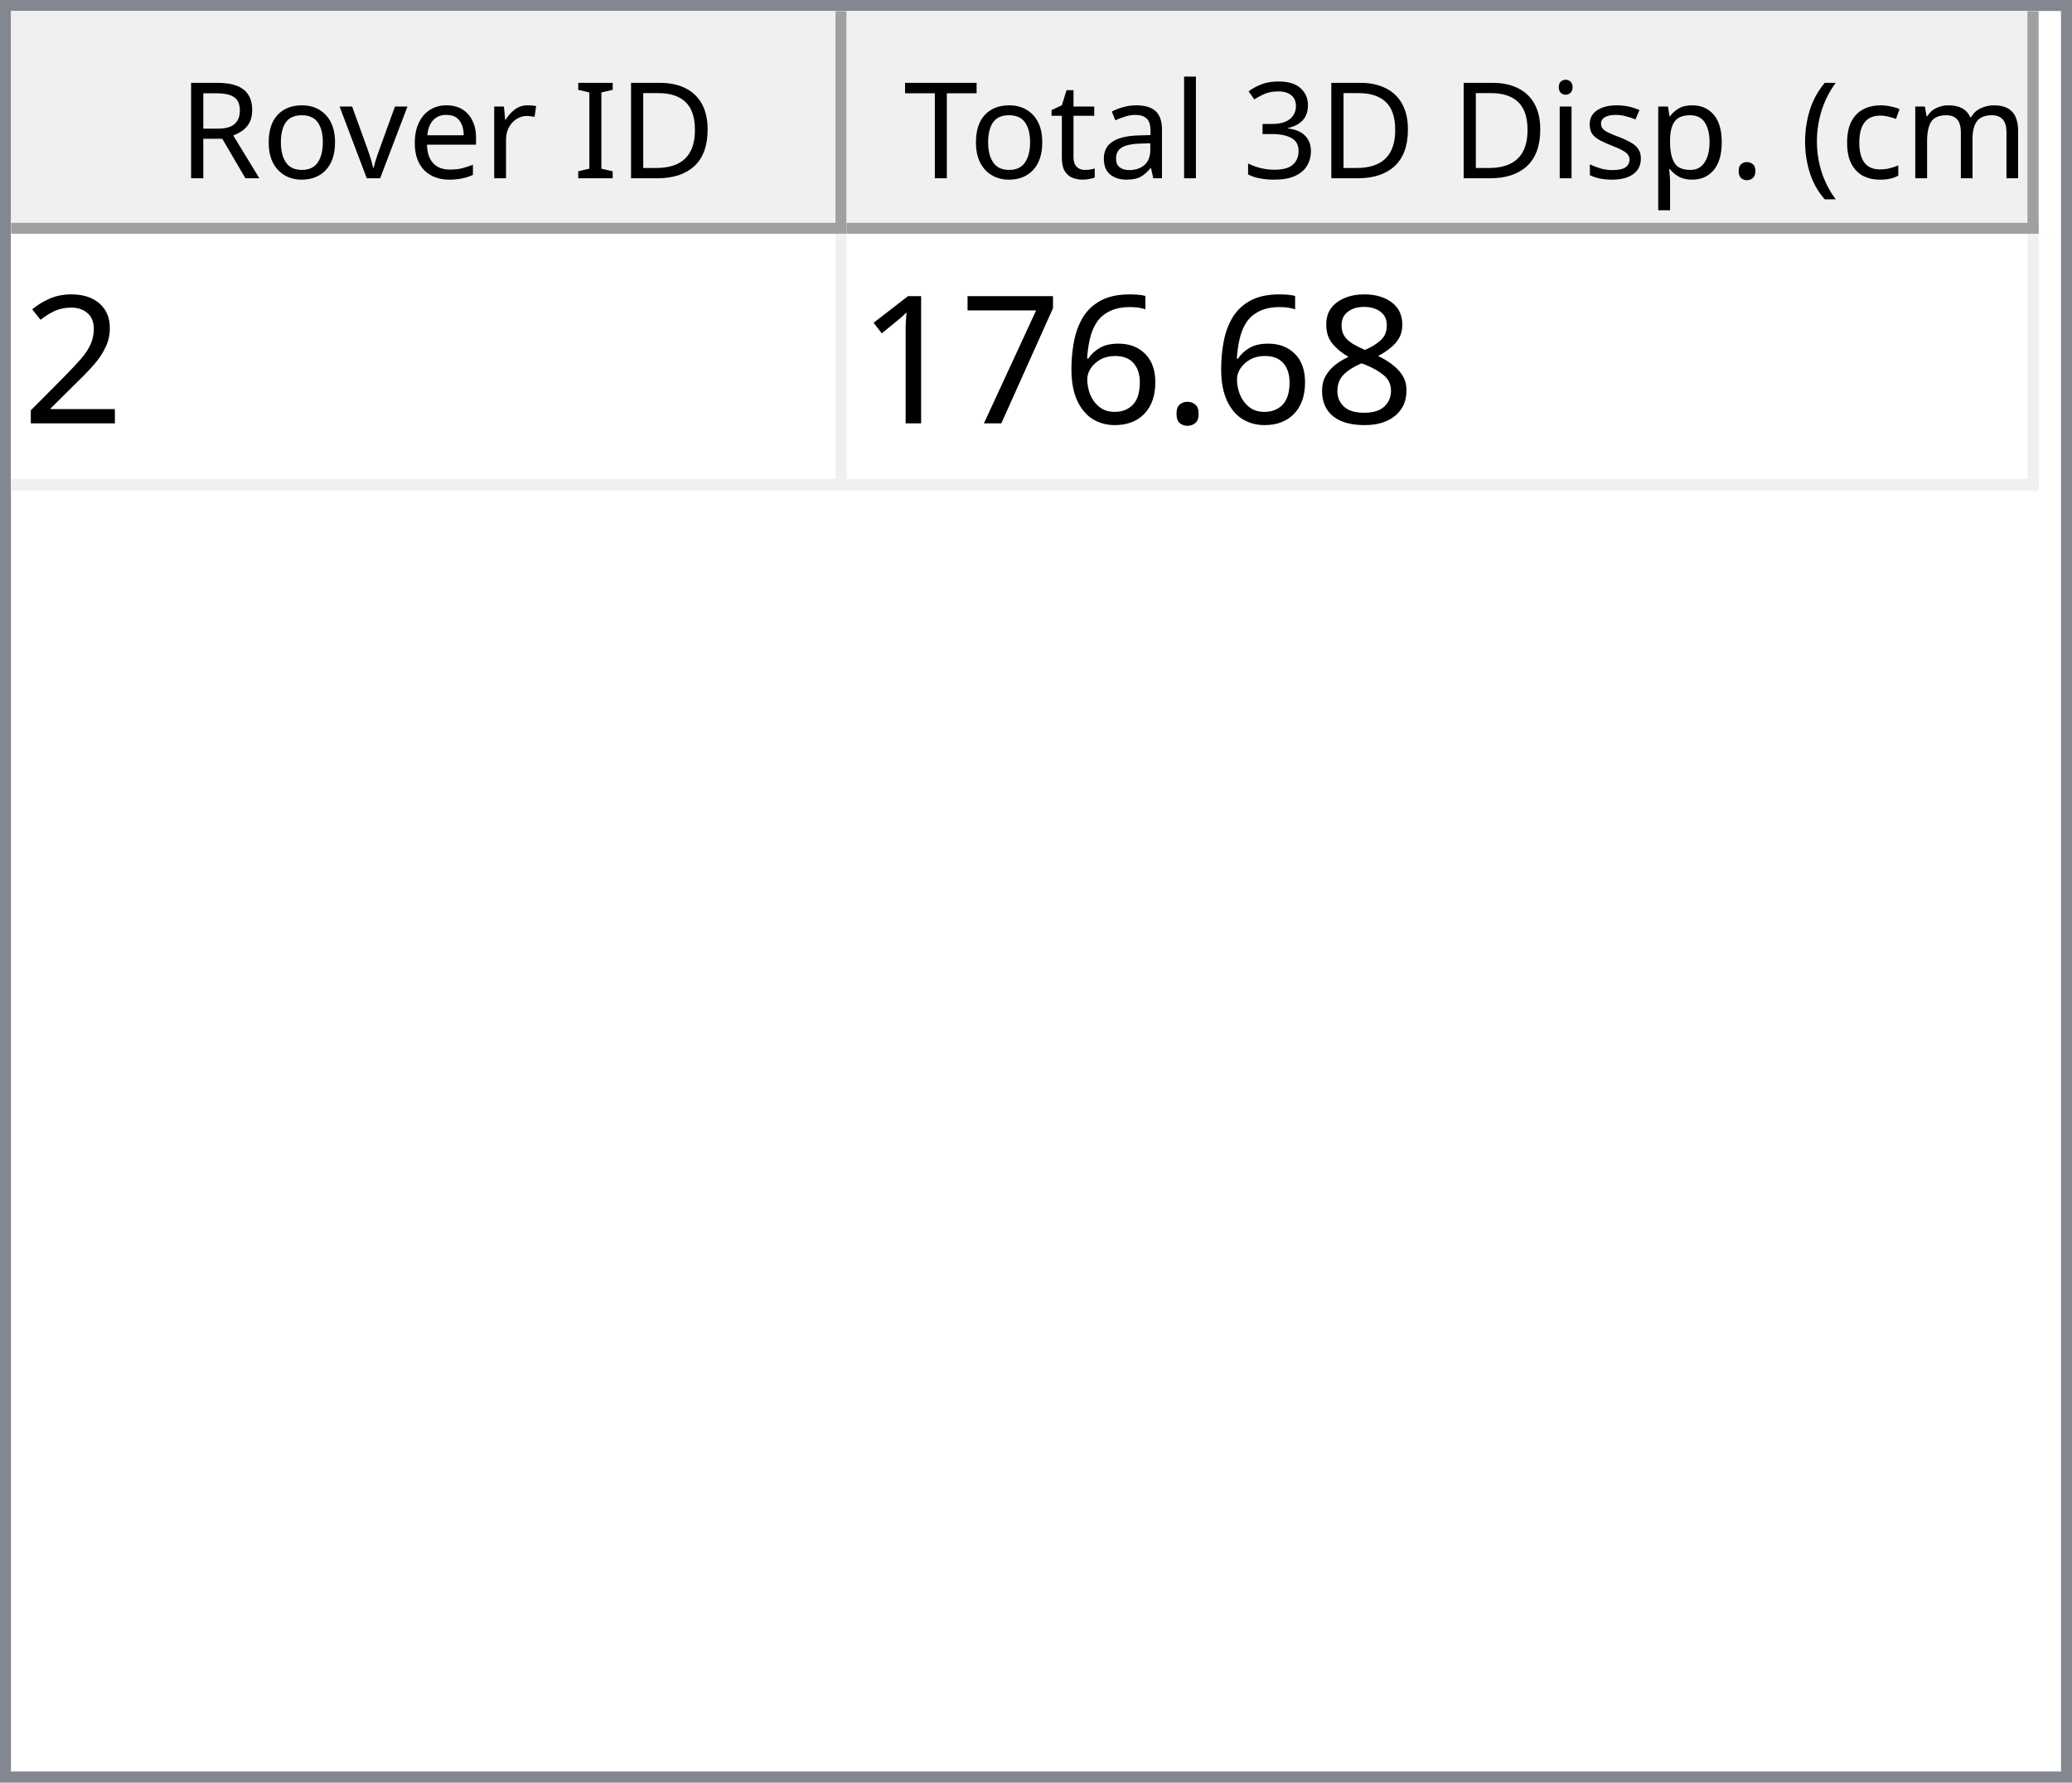
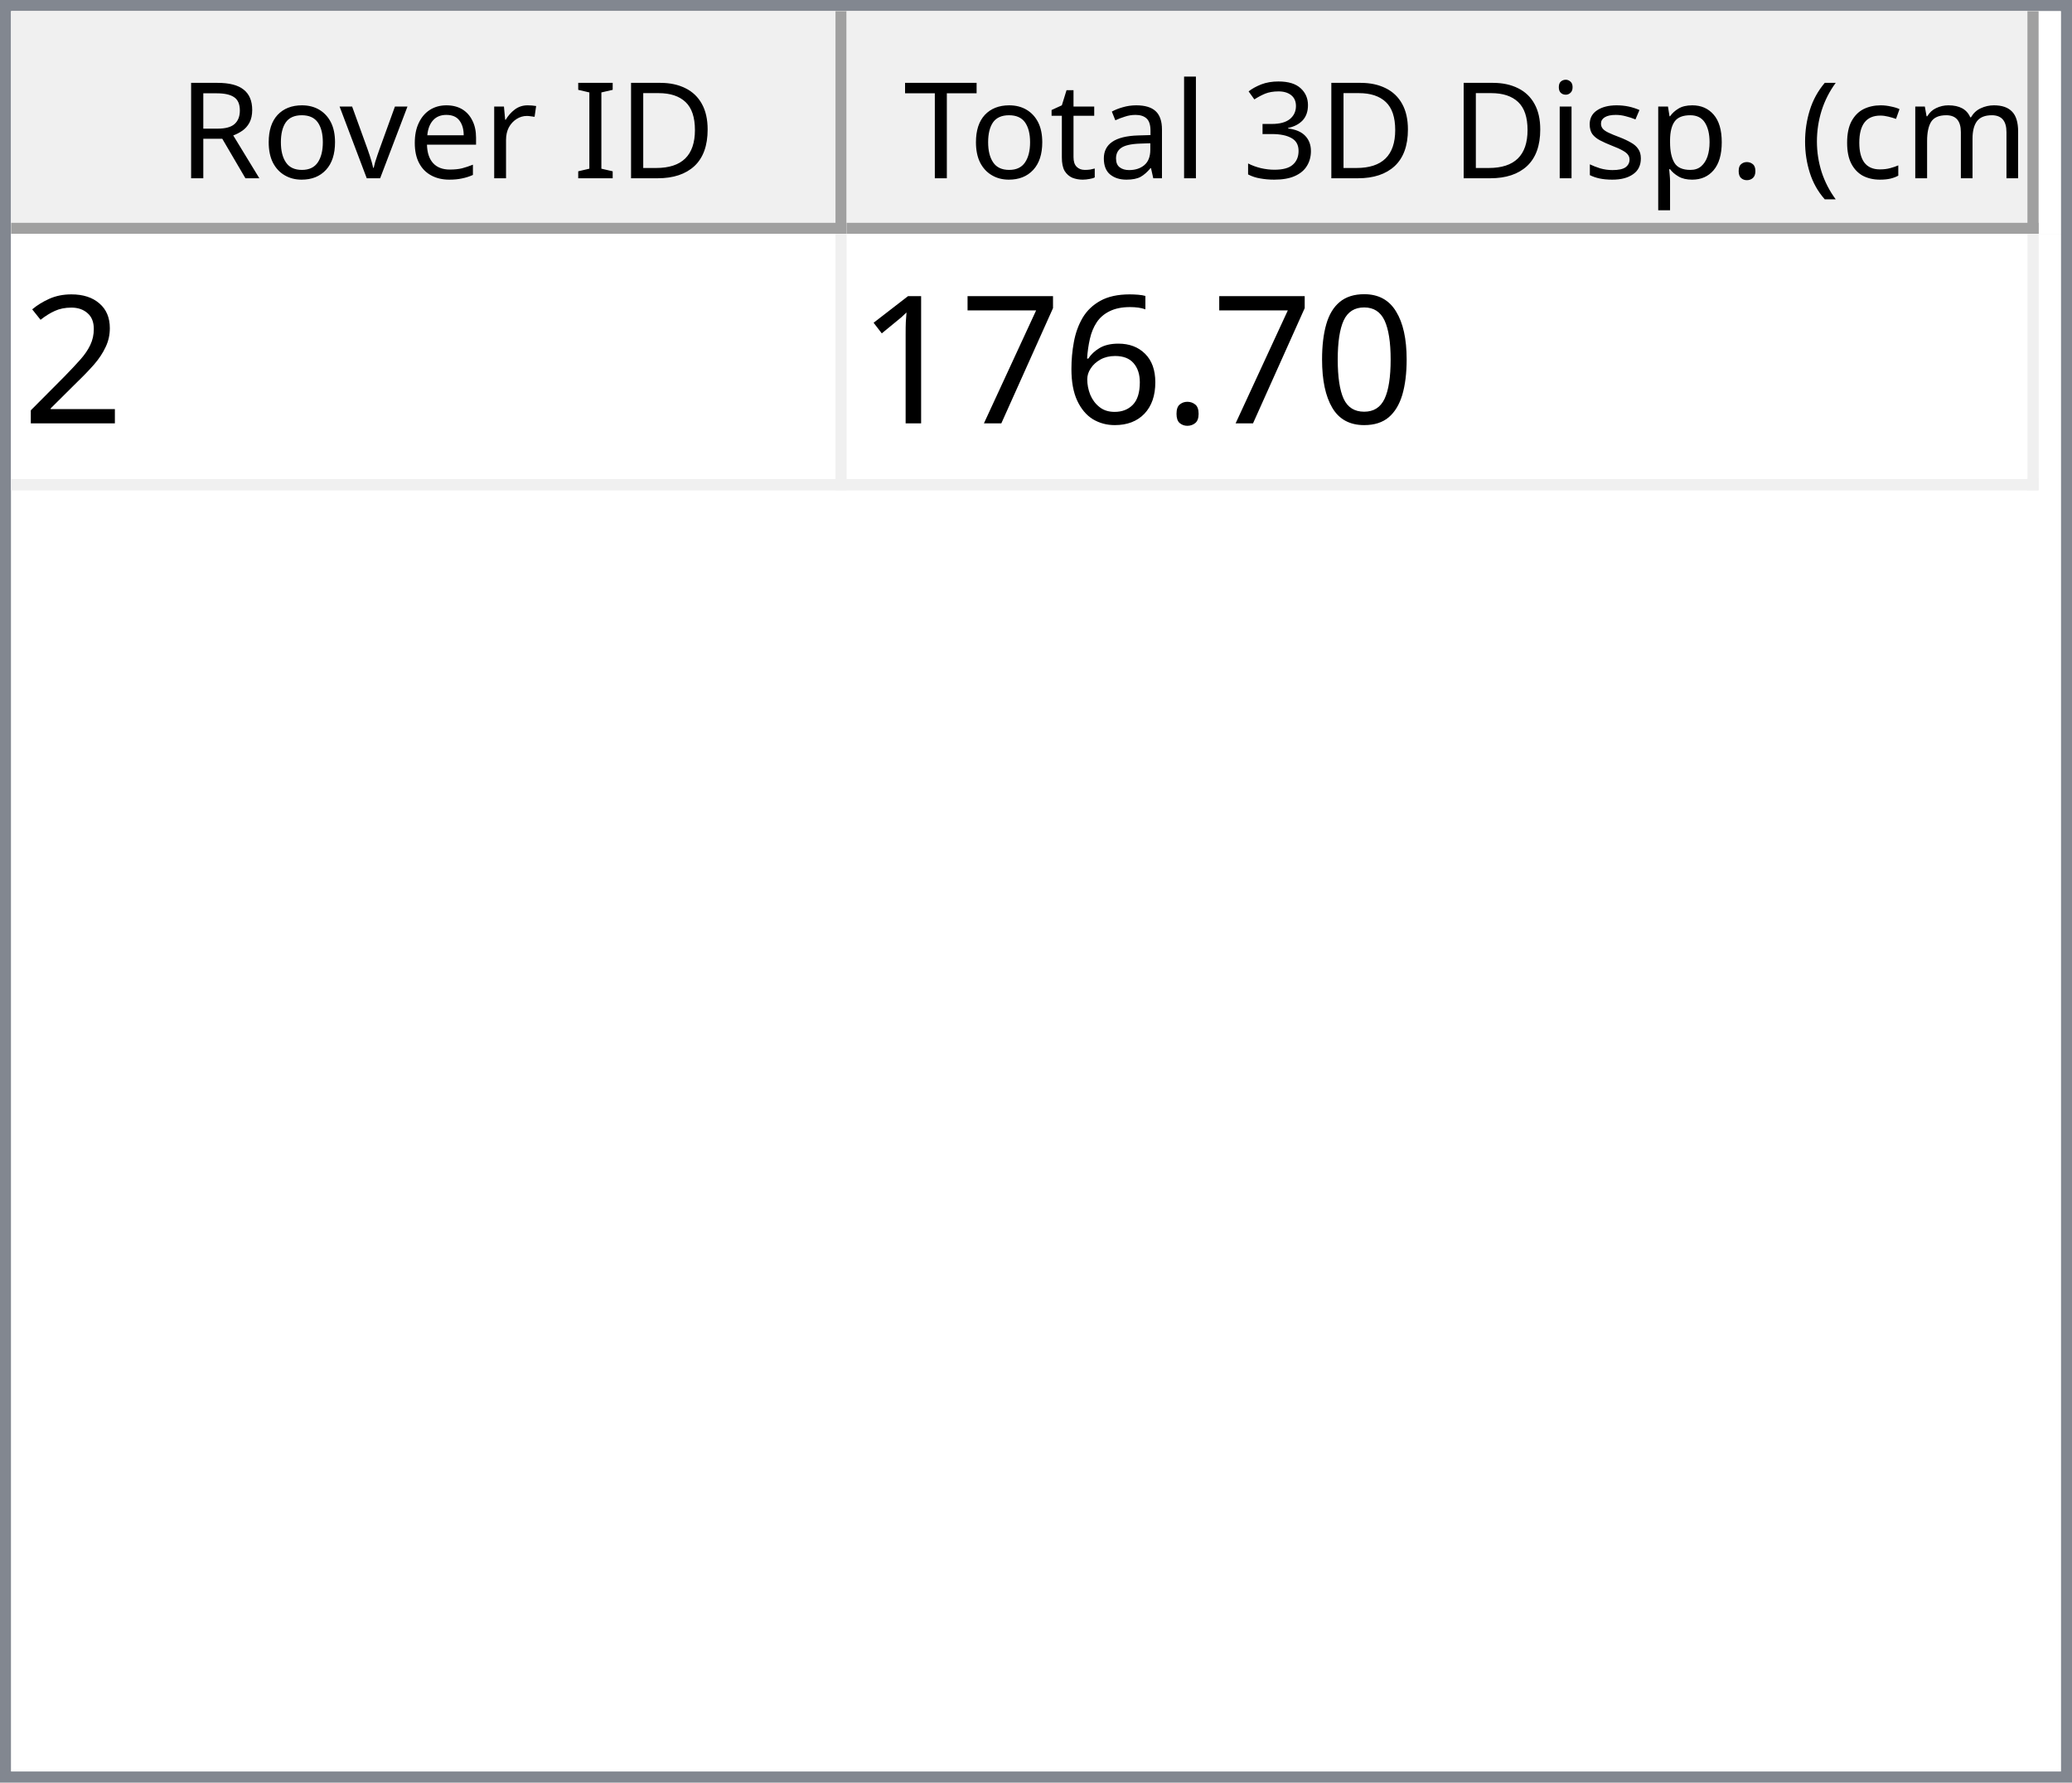
<svg xmlns="http://www.w3.org/2000/svg" style="fill-opacity:1; color-rendering:auto; color-interpolation:auto; text-rendering:auto; stroke:black; stroke-linecap:square; stroke-miterlimit:10; shape-rendering:auto; stroke-opacity:1; fill:black; stroke-dasharray:none; font-weight:normal; stroke-width:1; font-family:'Dialog'; font-style:normal; stroke-linejoin:miter; font-size:12px; stroke-dashoffset:0; image-rendering:auto;" width="186" height="160">
  <defs id="genericDefs" />
  <g>
    <defs id="defs1">
      <clipPath clipPathUnits="userSpaceOnUse" id="clipPath1">
        <path d="M0 0 L186 0 L186 160 L0 160 L0 0 Z" />
      </clipPath>
      <clipPath clipPathUnits="userSpaceOnUse" id="clipPath2">
        <path d="M0 0 L0 160 L186 160 L186 0 Z" />
      </clipPath>
      <clipPath clipPathUnits="userSpaceOnUse" id="clipPath3">
        <path d="M0 0 L0 20 L184 20 L184 0 Z" />
      </clipPath>
      <clipPath clipPathUnits="userSpaceOnUse" id="clipPath4">
        <path d="M0 0 L0 20 L75 20 L75 0 Z" />
      </clipPath>
      <clipPath clipPathUnits="userSpaceOnUse" id="clipPath5">
        <path d="M1 1 L1 19 L74 19 L74 1 Z" />
      </clipPath>
      <clipPath clipPathUnits="userSpaceOnUse" id="clipPath6">
        <path d="M0 0 L0 18 L73 18 L73 0 Z" />
      </clipPath>
      <clipPath clipPathUnits="userSpaceOnUse" id="clipPath7">
        <path d="M-0.5 -0.5 L-0.5 19.5 L74.5 19.5 L74.5 -0.5 Z" />
      </clipPath>
      <clipPath clipPathUnits="userSpaceOnUse" id="clipPath8">
        <path d="M0 0 L0 20 L107 20 L107 0 Z" />
      </clipPath>
      <clipPath clipPathUnits="userSpaceOnUse" id="clipPath9">
        <path d="M1 1 L1 19 L106 19 L106 1 Z" />
      </clipPath>
      <clipPath clipPathUnits="userSpaceOnUse" id="clipPath10">
        <path d="M0 0 L0 18 L105 18 L105 0 Z" />
      </clipPath>
      <clipPath clipPathUnits="userSpaceOnUse" id="clipPath11">
        <path d="M-0.5 -0.5 L-0.5 19.5 L106.5 19.5 L106.5 -0.5 Z" />
      </clipPath>
      <clipPath clipPathUnits="userSpaceOnUse" id="clipPath12">
        <path d="M0 0 L0 138 L184 138 L184 0 Z" />
      </clipPath>
      <clipPath clipPathUnits="userSpaceOnUse" id="clipPath13">
        <path d="M0 0 L0 23 L182 23 L182 0 Z" />
      </clipPath>
      <clipPath clipPathUnits="userSpaceOnUse" id="clipPath14">
        <path d="M-0.5 -0.5 L-0.5 22.5 L181.5 22.5 L181.5 -0.5 Z" />
      </clipPath>
      <clipPath clipPathUnits="userSpaceOnUse" id="clipPath15">
        <path d="M0 0 L0 22 L74 22 L74 0 Z" />
      </clipPath>
      <clipPath clipPathUnits="userSpaceOnUse" id="clipPath16">
        <path d="M0 0 L0 22 L106 22 L106 0 Z" />
      </clipPath>
      <font horiz-adv-x="64.551" id="font1">
        <font-face ascent="107.91" descent="25.098" units-per-em="100" style="font-style:normal; font-family:Segoe UI; font-weight:normal;" />
        <missing-glyph horiz-adv-x="64.551" d="M8.109 0 L8.109 68.266 L56.453 68.266 L56.453 0 L8.109 0 ZM15.328 7.234 L49.219 7.234 L49.219 61.031 L15.328 61.031 L15.328 7.234 Z" />
        <glyph unicode="D" horiz-adv-x="70.117" d="M9.188 0 L9.188 70.016 L28.516 70.016 Q65.531 70.016 65.531 35.891 Q65.531 19.672 55.25 9.836 Q44.969 0 27.734 0 L9.188 0 ZM17.391 62.594 L17.391 7.422 L27.828 7.422 Q41.609 7.422 49.273 14.797 Q56.938 22.172 56.938 35.688 Q56.938 62.594 28.328 62.594 L17.391 62.594 Z" />
        <glyph unicode="I" horiz-adv-x="26.611" d="M17.391 0 L9.188 0 L9.188 70.016 L17.391 70.016 L17.391 0 Z" />
        <glyph unicode=" " horiz-adv-x="27.393" d="" />
        <glyph unicode="r" horiz-adv-x="34.766" d="M34.188 41.891 Q32.078 43.5 28.125 43.5 Q23 43.5 19.555 38.672 Q16.109 33.844 16.109 25.484 L16.109 0 L8.109 0 L8.109 50 L16.109 50 L16.109 39.703 L16.312 39.703 Q18.016 44.969 21.531 47.922 Q25.047 50.875 29.391 50.875 Q32.516 50.875 34.188 50.203 L34.188 41.891 Z" />
        <glyph unicode="e" horiz-adv-x="52.295" d="M48.297 23 L12.984 23 Q13.188 14.656 17.484 10.109 Q21.781 5.562 29.297 5.562 Q37.75 5.562 44.828 11.141 L44.828 3.609 Q38.234 -1.172 27.391 -1.172 Q16.797 -1.172 10.742 5.641 Q4.688 12.453 4.688 24.812 Q4.688 36.469 11.305 43.82 Q17.922 51.172 27.734 51.172 Q37.547 51.172 42.922 44.828 Q48.297 38.484 48.297 27.203 L48.297 23 ZM40.094 29.781 Q40.047 36.719 36.75 40.578 Q33.453 44.438 27.594 44.438 Q21.922 44.438 17.969 40.383 Q14.016 36.328 13.094 29.781 L40.094 29.781 Z" />
        <glyph unicode="v" horiz-adv-x="47.9" d="M47.406 50 L27.484 0 L19.625 0 L0.688 50 L9.469 50 L22.172 13.672 Q23.578 9.672 23.922 6.688 L24.125 6.688 Q24.609 10.453 25.688 13.484 L38.969 50 L47.406 50 Z" />
        <glyph unicode="o" horiz-adv-x="58.594" d="M29 -1.172 Q17.922 -1.172 11.305 5.836 Q4.688 12.844 4.688 24.422 Q4.688 37.016 11.57 44.094 Q18.453 51.172 30.172 51.172 Q41.359 51.172 47.633 44.289 Q53.906 37.406 53.906 25.203 Q53.906 13.234 47.141 6.031 Q40.375 -1.172 29 -1.172 ZM29.594 44.438 Q21.875 44.438 17.383 39.188 Q12.891 33.938 12.891 24.703 Q12.891 15.828 17.43 10.695 Q21.969 5.562 29.594 5.562 Q37.359 5.562 41.531 10.594 Q45.703 15.625 45.703 24.906 Q45.703 34.281 41.531 39.359 Q37.359 44.438 29.594 44.438 Z" />
        <glyph unicode="R" horiz-adv-x="59.814" d="M59.375 0 L49.609 0 L37.891 19.625 Q36.281 22.359 34.766 24.289 Q33.25 26.219 31.664 27.438 Q30.078 28.656 28.25 29.219 Q26.422 29.781 24.125 29.781 L17.391 29.781 L17.391 0 L9.188 0 L9.188 70.016 L30.078 70.016 Q34.672 70.016 38.555 68.867 Q42.438 67.719 45.289 65.375 Q48.141 63.031 49.758 59.547 Q51.375 56.062 51.375 51.375 Q51.375 47.703 50.273 44.656 Q49.172 41.609 47.148 39.211 Q45.125 36.812 42.266 35.133 Q39.406 33.453 35.844 32.516 L35.844 32.328 Q37.594 31.547 38.891 30.547 Q40.188 29.547 41.359 28.18 Q42.531 26.812 43.68 25.078 Q44.828 23.344 46.234 21.047 L59.375 0 ZM17.391 62.594 L17.391 37.203 L28.516 37.203 Q31.594 37.203 34.203 38.133 Q36.812 39.062 38.719 40.797 Q40.625 42.531 41.703 45.047 Q42.781 47.562 42.781 50.688 Q42.781 56.297 39.141 59.445 Q35.5 62.594 28.609 62.594 L17.391 62.594 Z" />
        <glyph unicode=")" horiz-adv-x="30.176" d="M8.297 -15.922 L1.172 -15.922 Q16.406 2.344 16.406 26.812 Q16.406 51.469 1.078 70.016 L8.297 70.016 Q23.531 52.156 23.531 26.703 Q23.531 1.375 8.297 -15.922 Z" />
        <glyph unicode="m" horiz-adv-x="86.133" d="M79.109 0 L71.094 0 L71.094 28.719 Q71.094 37.016 68.531 40.727 Q65.969 44.438 59.906 44.438 Q54.781 44.438 51.195 39.75 Q47.609 35.062 47.609 28.516 L47.609 0 L39.594 0 L39.594 29.688 Q39.594 44.438 28.219 44.438 Q22.953 44.438 19.531 40.016 Q16.109 35.594 16.109 28.516 L16.109 0 L8.109 0 L8.109 50 L16.109 50 L16.109 42.094 L16.312 42.094 Q21.625 51.172 31.844 51.172 Q36.969 51.172 40.773 48.312 Q44.578 45.453 46 40.828 Q51.562 51.172 62.594 51.172 Q79.109 51.172 79.109 30.812 L79.109 0 Z" />
        <glyph unicode="c" horiz-adv-x="46.191" d="M42.188 2.297 Q36.422 -1.172 28.516 -1.172 Q17.828 -1.172 11.258 5.789 Q4.688 12.75 4.688 23.828 Q4.688 36.188 11.766 43.68 Q18.844 51.172 30.672 51.172 Q37.25 51.172 42.281 48.734 L42.281 40.531 Q36.719 44.438 30.375 44.438 Q22.703 44.438 17.797 38.945 Q12.891 33.453 12.891 24.516 Q12.891 15.719 17.508 10.641 Q22.125 5.562 29.891 5.562 Q36.422 5.562 42.188 9.906 L42.188 2.297 Z" />
        <glyph unicode="(" horiz-adv-x="30.176" d="M29.109 -15.922 L21.969 -15.922 Q6.844 1.375 6.844 26.703 Q6.844 52.156 21.969 70.016 L29.203 70.016 Q13.875 51.469 13.875 26.812 Q13.875 2.344 29.109 -15.922 Z" />
        <glyph unicode="." horiz-adv-x="21.68" d="M10.891 -1.078 Q8.641 -1.078 7.055 0.539 Q5.469 2.156 5.469 4.391 Q5.469 6.641 7.055 8.273 Q8.641 9.906 10.891 9.906 Q13.188 9.906 14.797 8.273 Q16.406 6.641 16.406 4.391 Q16.406 2.156 14.797 0.539 Q13.188 -1.078 10.891 -1.078 Z" />
        <glyph unicode="p" horiz-adv-x="58.789" d="M16.312 7.234 L16.109 7.234 L16.109 -23 L8.109 -23 L8.109 50 L16.109 50 L16.109 41.219 L16.312 41.219 Q22.219 51.172 33.594 51.172 Q43.266 51.172 48.688 44.461 Q54.109 37.75 54.109 26.469 Q54.109 13.922 48 6.375 Q41.891 -1.172 31.297 -1.172 Q21.578 -1.172 16.312 7.234 ZM16.109 27.391 L16.109 20.406 Q16.109 14.203 20.141 9.883 Q24.172 5.562 30.375 5.562 Q37.641 5.562 41.773 11.133 Q45.906 16.703 45.906 26.609 Q45.906 34.969 42.047 39.703 Q38.188 44.438 31.594 44.438 Q24.609 44.438 20.359 39.578 Q16.109 34.719 16.109 27.391 Z" />
        <glyph unicode="s" horiz-adv-x="42.432" d="M5.078 1.812 L5.078 10.406 Q11.625 5.562 19.484 5.562 Q30.031 5.562 30.031 12.594 Q30.031 14.594 29.125 15.992 Q28.219 17.391 26.68 18.461 Q25.141 19.531 23.07 20.383 Q21 21.234 18.609 22.172 Q15.281 23.484 12.766 24.828 Q10.25 26.172 8.57 27.859 Q6.891 29.547 6.031 31.695 Q5.172 33.844 5.172 36.719 Q5.172 40.234 6.789 42.945 Q8.406 45.656 11.086 47.484 Q13.766 49.312 17.211 50.242 Q20.656 51.172 24.312 51.172 Q30.812 51.172 35.938 48.922 L35.938 40.828 Q30.422 44.438 23.25 44.438 Q21 44.438 19.195 43.922 Q17.391 43.406 16.094 42.477 Q14.797 41.547 14.086 40.258 Q13.375 38.969 13.375 37.406 Q13.375 35.453 14.086 34.133 Q14.797 32.812 16.164 31.789 Q17.531 30.766 19.484 29.938 Q21.438 29.109 23.922 28.125 Q27.25 26.859 29.883 25.516 Q32.516 24.172 34.375 22.484 Q36.234 20.797 37.234 18.602 Q38.234 16.406 38.234 13.375 Q38.234 9.672 36.602 6.938 Q34.969 4.203 32.234 2.398 Q29.5 0.594 25.93 -0.289 Q22.359 -1.172 18.453 -1.172 Q10.75 -1.172 5.078 1.812 Z" />
        <glyph unicode="i" horiz-adv-x="24.219" d="M12.203 62.703 Q10.062 62.703 8.547 64.164 Q7.031 65.625 7.031 67.875 Q7.031 70.125 8.547 71.609 Q10.062 73.094 12.203 73.094 Q14.406 73.094 15.945 71.609 Q17.484 70.125 17.484 67.875 Q17.484 65.719 15.945 64.211 Q14.406 62.703 12.203 62.703 ZM16.109 0 L8.109 0 L8.109 50 L16.109 50 L16.109 0 Z" />
        <glyph unicode="3" horiz-adv-x="53.906" d="M46.531 19.828 Q46.531 15.094 44.75 11.211 Q42.969 7.328 39.719 4.57 Q36.469 1.812 31.93 0.297 Q27.391 -1.219 21.922 -1.219 Q11.922 -1.219 6 2.594 L6 11.188 Q13.094 5.609 22.219 5.609 Q25.875 5.609 28.828 6.539 Q31.781 7.469 33.906 9.227 Q36.031 10.984 37.18 13.477 Q38.328 15.969 38.328 19.094 Q38.328 32.812 18.797 32.812 L12.984 32.812 L12.984 39.594 L18.5 39.594 Q35.797 39.594 35.797 52.484 Q35.797 64.406 22.609 64.406 Q15.188 64.406 8.688 59.422 L8.688 67.188 Q15.375 71.188 24.609 71.188 Q29 71.188 32.57 69.969 Q36.141 68.75 38.68 66.555 Q41.219 64.359 42.609 61.281 Q44 58.203 44 54.5 Q44 40.672 30.031 36.719 L30.031 36.531 Q33.594 36.141 36.625 34.797 Q39.656 33.453 41.852 31.305 Q44.047 29.156 45.289 26.25 Q46.531 23.344 46.531 19.828 Z" />
        <glyph unicode="l" horiz-adv-x="24.219" d="M16.109 0 L8.109 0 L8.109 74.031 L16.109 74.031 L16.109 0 Z" />
        <glyph unicode="a" horiz-adv-x="50.879" d="M43.891 0 L35.891 0 L35.891 7.812 L35.688 7.812 Q30.469 -1.172 20.312 -1.172 Q12.844 -1.172 8.617 2.781 Q4.391 6.734 4.391 13.281 Q4.391 27.297 20.906 29.594 L35.891 31.688 Q35.891 44.438 25.594 44.438 Q16.547 44.438 9.281 38.281 L9.281 46.484 Q16.656 51.172 26.266 51.172 Q43.891 51.172 43.891 32.516 L43.891 0 ZM35.891 25.297 L23.828 23.641 Q18.266 22.859 15.43 20.875 Q12.594 18.891 12.594 13.875 Q12.594 10.203 15.211 7.883 Q17.828 5.562 22.172 5.562 Q28.125 5.562 32.008 9.742 Q35.891 13.922 35.891 20.312 L35.891 25.297 Z" />
        <glyph unicode="t" horiz-adv-x="33.887" d="M31.297 0.484 Q28.469 -1.078 23.828 -1.078 Q10.688 -1.078 10.688 13.578 L10.688 43.172 L2.094 43.172 L2.094 50 L10.688 50 L10.688 62.203 L18.703 64.797 L18.703 50 L31.297 50 L31.297 43.172 L18.703 43.172 L18.703 14.984 Q18.703 9.969 20.414 7.82 Q22.125 5.672 26.078 5.672 Q29.109 5.672 31.297 7.328 L31.297 0.484 Z" />
        <glyph unicode="T" horiz-adv-x="52.393" d="M50.594 62.594 L30.375 62.594 L30.375 0 L22.172 0 L22.172 62.594 L2 62.594 L2 70.016 L50.594 70.016 L50.594 62.594 Z" />
      </font>
      <font horiz-adv-x="75.0" id="font2">
        <font-face ascent="100.537" descent="21.973" units-per-em="100" style="font-style:normal; font-family:sans-serif; font-weight:normal;" />
        <missing-glyph horiz-adv-x="75.0" d="M12.5 0 L12.5 62.5 L62.5 62.5 L62.5 0 L12.5 0 ZM14.062 1.562 L60.938 1.562 L60.938 60.938 L14.062 60.938 L14.062 1.562 Z" />
        <glyph unicode="2" horiz-adv-x="55.615" d="M50.344 8.453 L50.344 0 L3.031 0 Q2.938 3.172 4.047 6.109 Q5.859 10.938 9.836 15.625 Q13.812 20.312 21.344 26.469 Q33.016 36.031 37.117 41.625 Q41.219 47.219 41.219 52.203 Q41.219 57.422 37.477 61.008 Q33.734 64.594 27.734 64.594 Q21.391 64.594 17.578 60.789 Q13.766 56.984 13.719 50.25 L4.688 51.172 Q5.609 61.281 11.664 66.578 Q17.719 71.875 27.938 71.875 Q38.234 71.875 44.242 66.164 Q50.25 60.453 50.25 52 Q50.25 47.703 48.492 43.555 Q46.734 39.406 42.656 34.812 Q38.578 30.219 29.109 22.219 Q21.188 15.578 18.945 13.211 Q16.703 10.844 15.234 8.453 L50.344 8.453 Z" />
-         <glyph unicode="8" horiz-adv-x="55.615" d="M17.672 38.812 Q12.203 40.828 9.57 44.539 Q6.938 48.25 6.938 53.422 Q6.938 61.234 12.555 66.555 Q18.172 71.875 27.484 71.875 Q36.859 71.875 42.578 66.43 Q48.297 60.984 48.297 53.172 Q48.297 48.188 45.68 44.508 Q43.062 40.828 37.75 38.812 Q44.344 36.672 47.781 31.883 Q51.219 27.094 51.219 20.453 Q51.219 11.281 44.727 5.031 Q38.234 -1.219 27.641 -1.219 Q17.047 -1.219 10.547 5.055 Q4.047 11.328 4.047 20.703 Q4.047 27.688 7.594 32.398 Q11.141 37.109 17.672 38.812 ZM15.922 53.719 Q15.922 48.641 19.195 45.414 Q22.469 42.188 27.688 42.188 Q32.766 42.188 36.016 45.383 Q39.266 48.578 39.266 53.219 Q39.266 58.062 35.914 61.359 Q32.562 64.656 27.594 64.656 Q22.562 64.656 19.242 61.43 Q15.922 58.203 15.922 53.719 ZM13.094 20.656 Q13.094 16.891 14.875 13.375 Q16.656 9.859 20.172 7.93 Q23.688 6 27.734 6 Q34.031 6 38.133 10.055 Q42.234 14.109 42.234 20.359 Q42.234 26.703 38.016 30.859 Q33.797 35.016 27.438 35.016 Q21.234 35.016 17.164 30.914 Q13.094 26.812 13.094 20.656 Z" />
+         <glyph unicode="0" horiz-adv-x="55.615" d="M4.156 35.297 Q4.156 48 6.766 55.742 Q9.375 63.484 14.523 67.68 Q19.672 71.875 27.484 71.875 Q33.25 71.875 37.594 69.555 Q41.938 67.234 44.773 62.867 Q47.609 58.5 49.219 52.227 Q50.828 45.953 50.828 35.297 Q50.828 22.703 48.242 14.969 Q45.656 7.234 40.508 3.008 Q35.359 -1.219 27.484 -1.219 Q17.141 -1.219 11.234 6.203 Q4.156 15.141 4.156 35.297 ZM13.188 35.297 Q13.188 17.672 17.312 11.836 Q21.438 6 27.484 6 Q33.547 6 37.672 11.859 Q41.797 17.719 41.797 35.297 Q41.797 52.984 37.672 58.789 Q33.547 64.594 27.391 64.594 Q21.344 64.594 17.719 59.469 Q13.188 52.938 13.188 35.297 Z" />
        <glyph unicode="." horiz-adv-x="27.783" d="M9.078 0 L9.078 10.016 L19.094 10.016 L19.094 0 L9.078 0 Z" />
        <glyph unicode="6" horiz-adv-x="55.615" d="M49.75 54.047 L41.016 53.375 Q39.844 58.547 37.703 60.891 Q34.125 64.656 28.906 64.656 Q24.703 64.656 21.531 62.312 Q17.391 59.281 14.992 53.469 Q12.594 47.656 12.5 36.922 Q15.672 41.75 20.266 44.094 Q24.859 46.438 29.891 46.438 Q38.672 46.438 44.852 39.969 Q51.031 33.5 51.031 23.25 Q51.031 16.5 48.125 10.719 Q45.219 4.938 40.141 1.859 Q35.062 -1.219 28.609 -1.219 Q17.625 -1.219 10.695 6.859 Q3.766 14.938 3.766 33.5 Q3.766 54.25 11.422 63.672 Q18.109 71.875 29.438 71.875 Q37.891 71.875 43.289 67.141 Q48.688 62.406 49.75 54.047 ZM13.875 23.188 Q13.875 18.656 15.797 14.508 Q17.719 10.359 21.188 8.18 Q24.656 6 28.469 6 Q34.031 6 38.039 10.492 Q42.047 14.984 42.047 22.703 Q42.047 30.125 38.086 34.398 Q34.125 38.672 28.125 38.672 Q22.172 38.672 18.023 34.398 Q13.875 30.125 13.875 23.188 Z" />
        <glyph unicode="7" horiz-adv-x="55.615" d="M4.734 62.203 L4.734 70.656 L51.078 70.656 L51.078 63.812 Q44.234 56.547 37.523 44.484 Q30.812 32.422 27.156 19.672 Q24.516 10.688 23.781 0 L14.75 0 Q14.891 8.453 18.062 20.414 Q21.234 32.375 27.172 43.484 Q33.109 54.594 39.797 62.203 L4.734 62.203 Z" />
        <glyph unicode="1" horiz-adv-x="55.615" d="M37.25 0 L28.469 0 L28.469 56 Q25.297 52.984 20.141 49.953 Q14.984 46.922 10.891 45.406 L10.891 53.906 Q18.266 57.375 23.781 62.305 Q29.297 67.234 31.594 71.875 L37.25 71.875 L37.25 0 Z" />
      </font>
    </defs>
    <g style="fill:white; stroke:white;">
      <rect x="0" y="0" width="186" style="clip-path:url(#clipPath1); stroke:none;" height="160" />
    </g>
    <g style="fill:white; text-rendering:optimizeSpeed; color-rendering:optimizeSpeed; image-rendering:optimizeSpeed; shape-rendering:crispEdges; stroke:white; color-interpolation:sRGB;">
      <rect x="0" width="186" height="160" y="0" style="stroke:none;" />
      <path style="stroke:none;" d="M0 160 L186 160 L186 0 L0 0 Z" />
    </g>
    <g style="fill:rgb(240,240,240); font-family:'Segoe UI'; stroke:rgb(240,240,240);">
      <rect x="0" y="0" width="186" style="clip-path:url(#clipPath2); stroke:none;" height="160" />
    </g>
    <g style="fill:rgb(130,135,144); font-family:'Segoe UI'; stroke:rgb(130,135,144);">
      <path d="M0 0 L186 0 L186 160 L0 160 L0 0 ZM1 1 L185 1 L185 159 L1 159 L1 1 Z" style="fill-rule:evenodd; clip-path:url(#clipPath2); stroke:none;" />
    </g>
    <g style="fill:white; font-family:'Segoe UI'; stroke:white;" transform="translate(1,1)">
      <rect x="0" y="0" width="184" style="clip-path:url(#clipPath3); stroke:none;" height="20" />
    </g>
    <g style="fill:rgb(240,240,240); font-family:'Segoe UI'; stroke:rgb(240,240,240);" transform="translate(1,1)">
      <rect x="0" y="0" width="75" style="clip-path:url(#clipPath4); stroke:none;" height="20" />
    </g>
    <g style="font-family:'Segoe UI';" transform="translate(2,2)">
      <text x="14" xml:space="preserve" y="14" style="clip-path:url(#clipPath6); stroke:none;">Rover ID</text>
    </g>
    <g style="fill:rgb(160,160,160); font-family:'Segoe UI'; stroke:rgb(160,160,160); stroke-linejoin:bevel;" transform="translate(1.5,1.5)">
      <line x1="74" x2="74" y1="0" style="fill:none; clip-path:url(#clipPath7);" y2="19" />
    </g>
    <g style="fill:rgb(160,160,160); font-family:'Segoe UI'; stroke:rgb(160,160,160); stroke-linejoin:bevel;" transform="matrix(1,0,0,1,1,1) translate(0.5,0.5)">
      <line x1="0" x2="74" y1="19" style="fill:none; clip-path:url(#clipPath7);" y2="19" />
    </g>
    <g style="fill:rgb(240,240,240); font-family:'Segoe UI'; stroke:rgb(240,240,240);" transform="translate(76,1)">
      <rect x="0" y="0" width="107" style="clip-path:url(#clipPath8); stroke:none;" height="20" />
    </g>
    <g style="font-family:'Segoe UI';" transform="translate(77,2)">
      <text x="1" xml:space="preserve" y="14" style="clip-path:url(#clipPath10); stroke:none;"> Total 3D Disp. (cm)</text>
    </g>
    <g style="fill:rgb(160,160,160); font-family:'Segoe UI'; stroke:rgb(160,160,160); stroke-linejoin:bevel;" transform="translate(76.5,1.5)">
      <line x1="106" x2="106" y1="0" style="fill:none; clip-path:url(#clipPath11);" y2="19" />
    </g>
    <g style="fill:rgb(160,160,160); font-family:'Segoe UI'; stroke:rgb(160,160,160); stroke-linejoin:bevel;" transform="matrix(1,0,0,1,76,1) translate(0.5,0.5)">
      <line x1="0" x2="106" y1="19" style="fill:none; clip-path:url(#clipPath11);" y2="19" />
    </g>
    <g style="fill:white; font-family:'Segoe UI'; stroke:white;" transform="translate(1,21)">
      <rect x="0" y="0" width="184" style="clip-path:url(#clipPath12); stroke:none;" height="138" />
    </g>
    <g style="fill:rgb(240,240,240); font-size:16px; font-family:sans-serif; stroke:rgb(240,240,240);" transform="translate(1,21)">
      <rect x="0" y="0" width="182" style="clip-path:url(#clipPath13); stroke:none;" height="23" />
      <line transform="translate(0.5,0.5)" x1="0" x2="181" y1="22" style="clip-path:url(#clipPath14); fill:none; stroke-linejoin:bevel;" y2="22" />
    </g>
    <g transform="matrix(1,0,0,1,1,21) translate(0.5,0.5)" style="fill:rgb(240,240,240); font-size:16px; font-family:sans-serif; stroke:rgb(240,240,240); stroke-linejoin:bevel;">
      <line x1="74" x2="74" y1="0" style="fill:none; clip-path:url(#clipPath14);" y2="22" />
    </g>
    <g transform="matrix(1,0,0,1,1,21) translate(0.5,0.5)" style="fill:rgb(240,240,240); font-size:16px; font-family:sans-serif; stroke:rgb(240,240,240); stroke-linejoin:bevel;">
      <line x1="181" x2="181" y1="0" style="fill:none; clip-path:url(#clipPath14);" y2="22" />
    </g>
    <g style="fill:white; font-size:16px; font-family:sans-serif; stroke:white;" transform="matrix(1,0,0,1,1,21)">
      <rect x="0" y="0" width="74" style="clip-path:url(#clipPath15); stroke:none;" height="22" />
      <text x="1" y="17" style="fill:black; clip-path:url(#clipPath15); stroke:none;" xml:space="preserve">2</text>
    </g>
    <g style="fill:white; font-size:16px; font-family:sans-serif; stroke:white;" transform="matrix(1,0,0,1,1,21) translate(75,0)">
      <rect x="0" y="0" width="106" style="clip-path:url(#clipPath16); stroke:none;" height="22" />
-       <text x="1" y="17" style="fill:black; clip-path:url(#clipPath16); stroke:none;" xml:space="preserve">176.68</text>
+       <text x="1" y="17" style="fill:black; clip-path:url(#clipPath16); stroke:none;" xml:space="preserve">176.70</text>
    </g>
  </g>
</svg>
